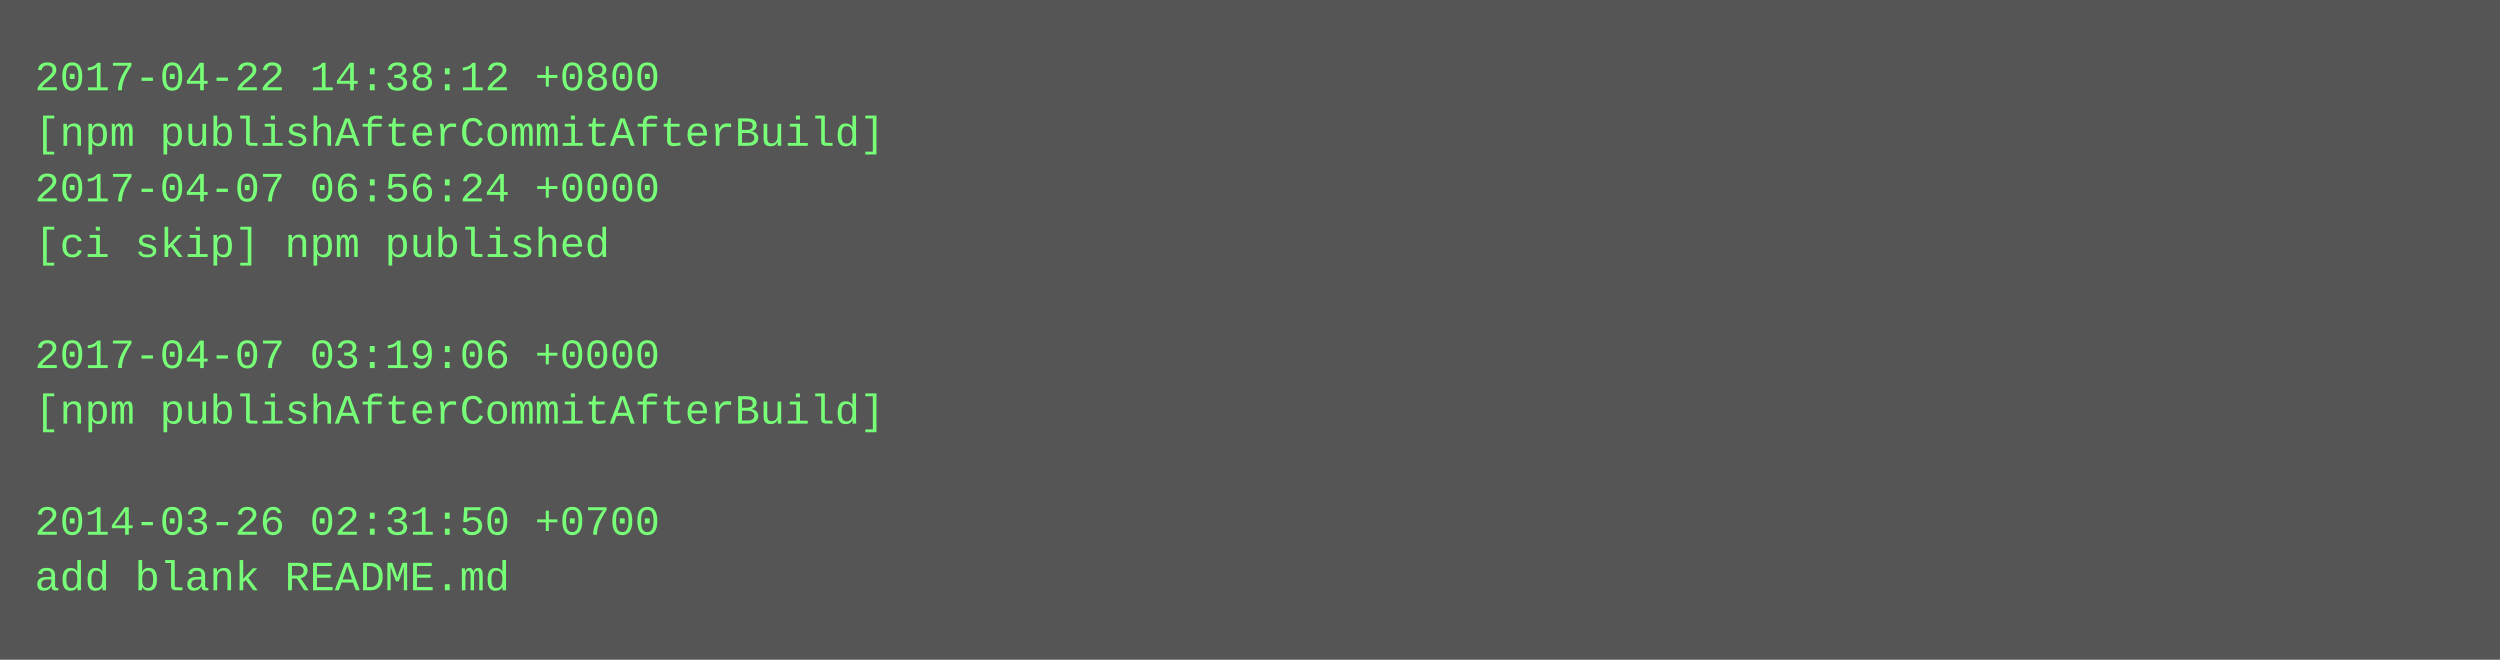
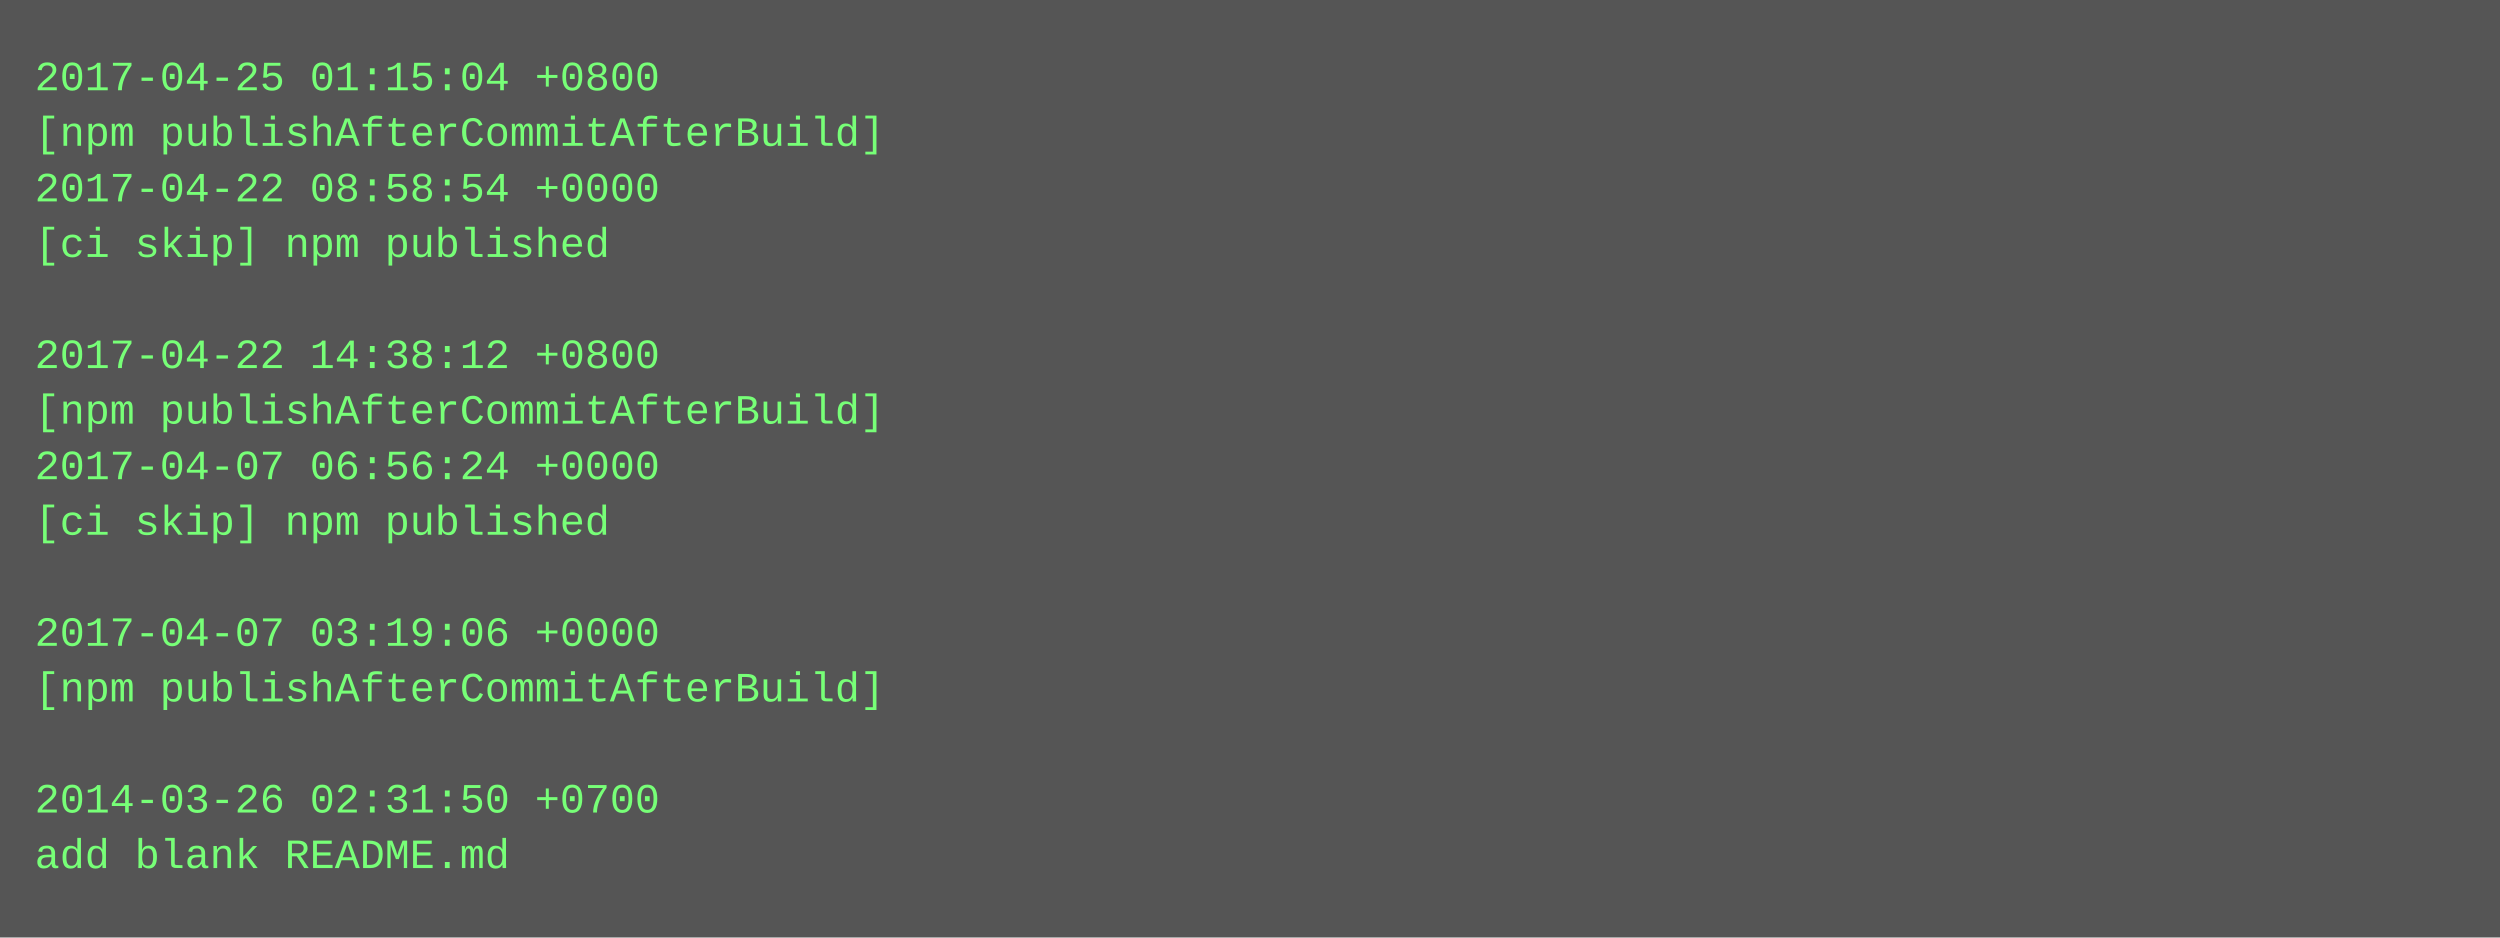
- <svg xmlns="http://www.w3.org/2000/svg" height="190" width="720">
-   <rect height="190" fill="#555" width="720" />
+ <svg xmlns="http://www.w3.org/2000/svg" height="270" width="720">
+   <rect height="270" fill="#555" width="720" />
  <text fill="#7f7" font-family="Courier New" font-size="12" xml:space="preserve">
-     <tspan x="10" y="26">2017-04-22 14:38:12 +0800</tspan>
+     <tspan x="10" y="26">2017-04-25 01:15:04 +0800</tspan>
    <tspan x="10" y="42">[npm publishAfterCommitAfterBuild]</tspan>
-     <tspan x="10" y="58">2017-04-07 06:56:24 +0000</tspan>
+     <tspan x="10" y="58">2017-04-22 08:58:54 +0000</tspan>
    <tspan x="10" y="74">[ci skip] npm published</tspan>
    <tspan x="10" y="90" />
-     <tspan x="10" y="106">2017-04-07 03:19:06 +0000</tspan>
+     <tspan x="10" y="106">2017-04-22 14:38:12 +0800</tspan>
    <tspan x="10" y="122">[npm publishAfterCommitAfterBuild]</tspan>
-     <tspan x="10" y="138" />
-     <tspan x="10" y="154">2014-03-26 02:31:50 +0700</tspan>
-     <tspan x="10" y="170">add blank README.md</tspan>
+     <tspan x="10" y="138">2017-04-07 06:56:24 +0000</tspan>
+     <tspan x="10" y="154">[ci skip] npm published</tspan>
+     <tspan x="10" y="170" />
+     <tspan x="10" y="186">2017-04-07 03:19:06 +0000</tspan>
+     <tspan x="10" y="202">[npm publishAfterCommitAfterBuild]</tspan>
+     <tspan x="10" y="218" />
+     <tspan x="10" y="234">2014-03-26 02:31:50 +0700</tspan>
+     <tspan x="10" y="250">add blank README.md</tspan>
  </text>
</svg>
